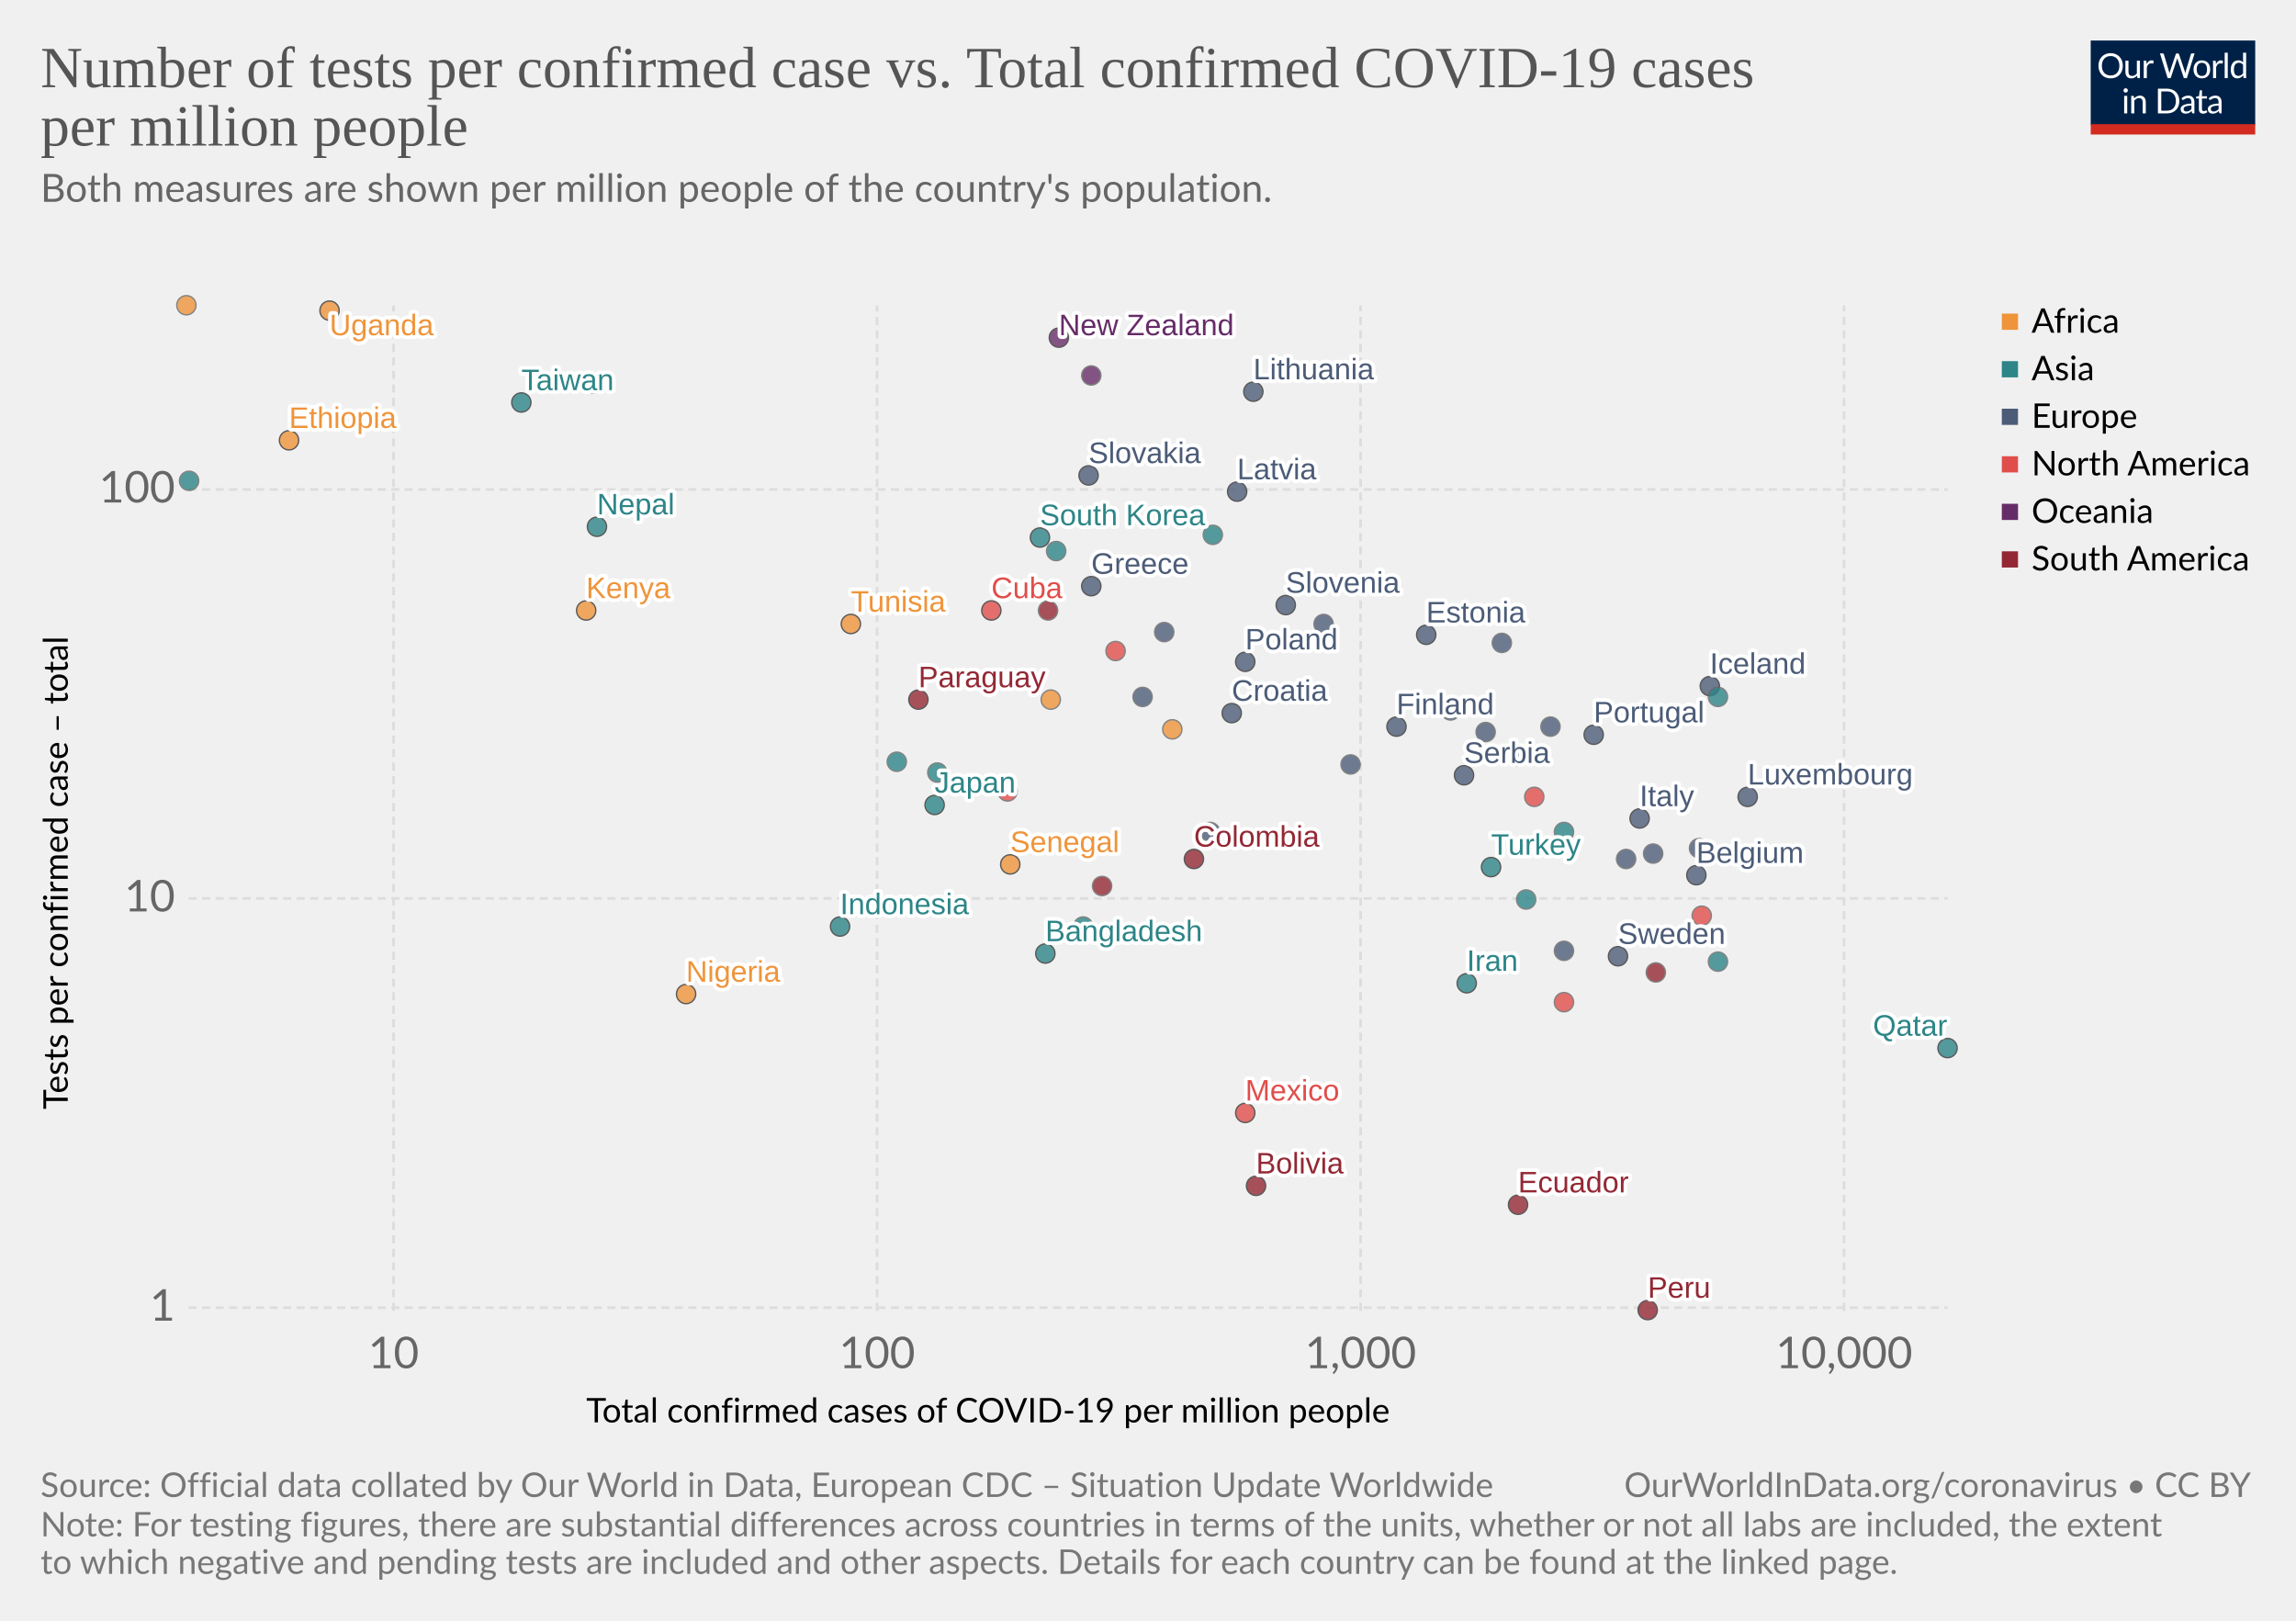
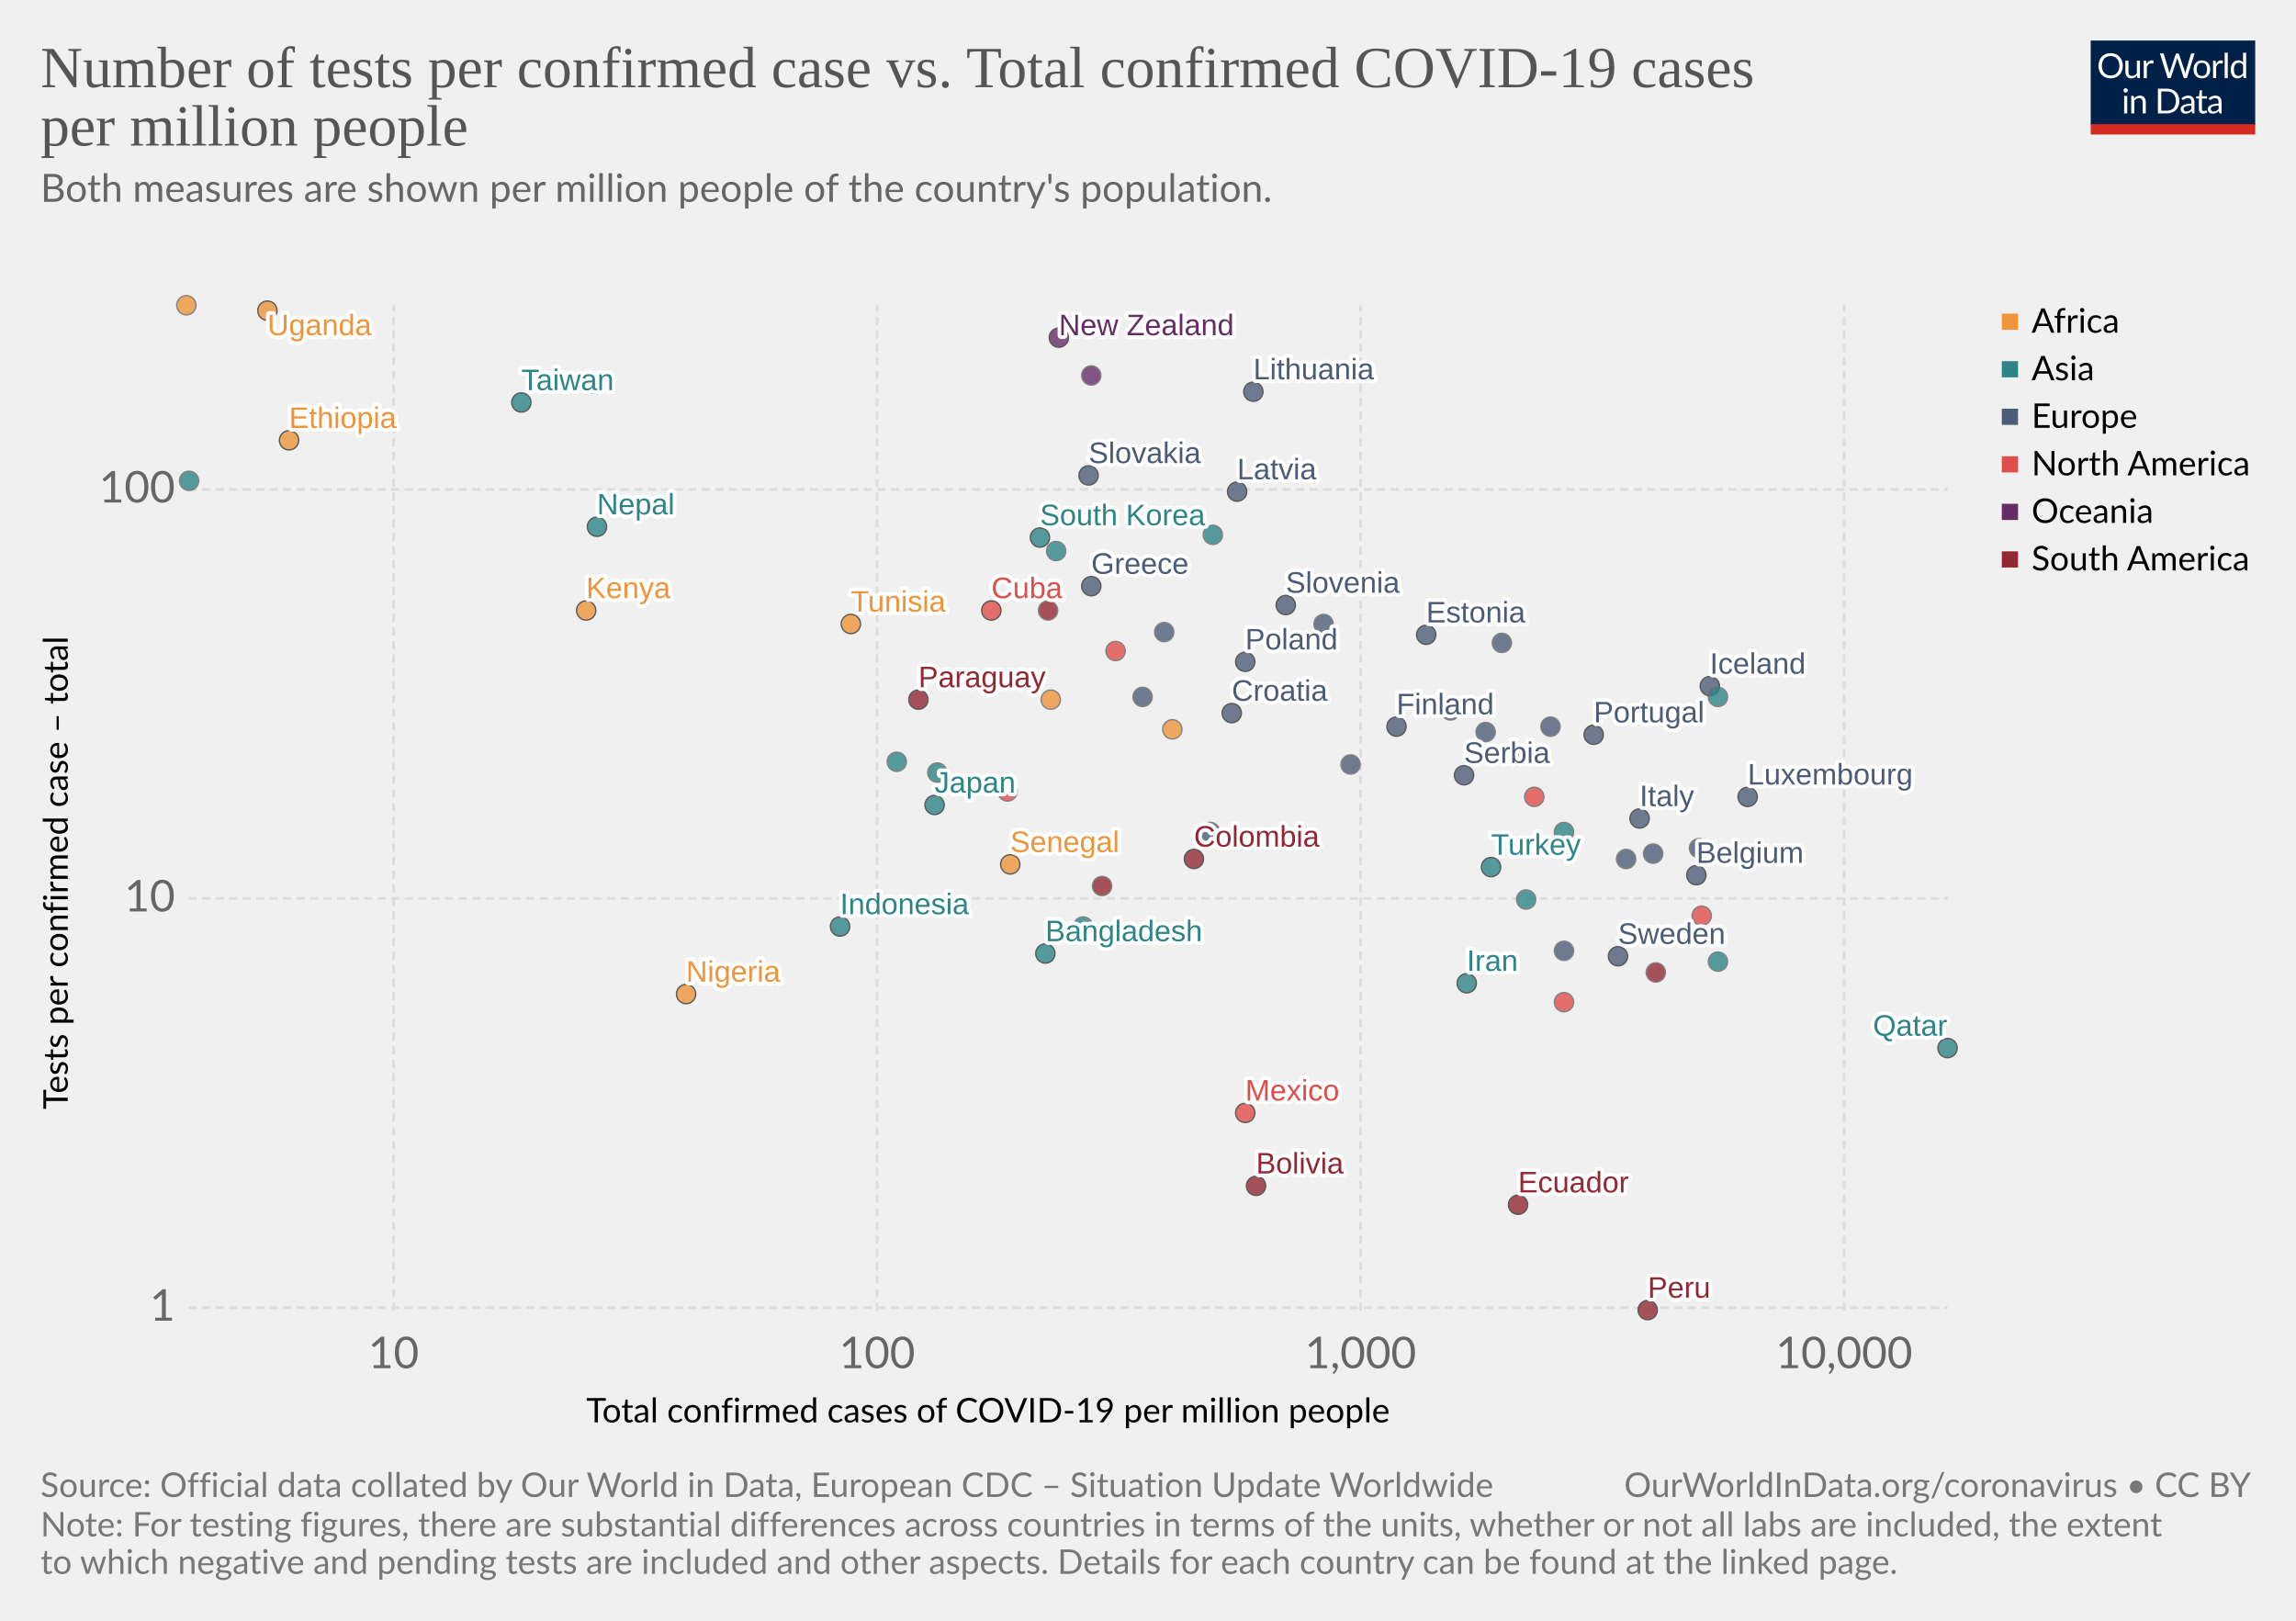
<svg xmlns="http://www.w3.org/2000/svg" version="1.1" style="background-color:#fff;-webkit-font-smoothing:antialiased" width="850" height="600" viewBox="0 0 850 600" font-family="Lato,'Helvetica Neue',Helvetica,Arial,sans-serif" font-size="18" text-rendering="optimizeLegibility">
  <g class="HeaderView">
    <g transform="matrix(.29 0 0 .29 774 15)">
      <svg width="210" height="120" viewBox="0 0 210 120" fill="none">
        <g clip-path="url(#clip0)">
          <path d="M0 0h210v107.89H0V0z" fill="#002147" />
          <path d="M40.98 32.25c0 2.36-.38 4.53-1.12 6.51a14.26 14.26 0 01-8.1 8.4c-1.9.78-4.02 1.17-6.34 1.17-2.31 0-4.42-.39-6.33-1.17a14.31 14.31 0 01-8.08-8.4 18.29 18.29 0 01-1.12-6.51c0-2.36.38-4.53 1.12-6.5.75-1.97 1.8-3.67 3.17-5.1 1.37-1.43 3-2.55 4.9-3.34 1.92-.8 4.03-1.19 6.34-1.19 2.32 0 4.43.4 6.34 1.19 1.92.8 3.56 1.9 4.93 3.34a14.87 14.87 0 013.17 5.1 18.1 18.1 0 011.12 6.5zm-4.38 0c0-1.94-.26-3.68-.8-5.22a10.91 10.91 0 00-2.24-3.89 9.68 9.68 0 00-3.52-2.46 11.95 11.95 0 00-4.62-.86c-1.68 0-3.21.28-4.6.86a9.88 9.88 0 00-3.54 2.46 10.91 10.91 0 00-2.24 3.9c-.53 1.53-.8 3.27-.8 5.2 0 1.94.27 3.68.8 5.22a11.17 11.17 0 002.24 3.9 10.01 10.01 0 003.55 2.44c1.38.56 2.9.83 4.6.83 1.7 0 3.24-.27 4.61-.83a9.8 9.8 0 003.52-2.44 11.17 11.17 0 002.25-3.9c.53-1.54.8-3.28.8-5.21zm26.22-6.54V48H60.5c-.56 0-.9-.27-1.05-.81l-.31-2.4a12.45 12.45 0 01-3.26 2.6c-1.2.64-2.58.96-4.13.96-1.22 0-2.3-.2-3.24-.6a6.52 6.52 0 01-2.33-1.7 7.37 7.37 0 01-1.43-2.67c-.3-1.04-.46-2.2-.46-3.45V25.7h3.91v14.22c0 1.68.38 2.99 1.15 3.91.77.93 1.96 1.39 3.54 1.39 1.16 0 2.24-.27 3.23-.82a10.42 10.42 0 002.8-2.28V25.7h3.91zm8.61 4.47a9.94 9.94 0 012.6-3.56 5.64 5.64 0 013.76-1.3c.47 0 .92.05 1.34.15.44.1.83.27 1.17.49L80 28.88c-.09.37-.3.55-.66.55-.2 0-.5-.04-.9-.13a6.21 6.21 0 00-3.24.18c-.54.2-1.03.5-1.47.92-.42.4-.81.9-1.17 1.5-.33.58-.64 1.26-.92 2.02V48h-3.94V25.71h2.25c.42 0 .72.08.88.25.16.16.27.44.33.83l.26 3.39zm61.16-13.7L122.75 48h-3.82l-7.99-24.05a21.95 21.95 0 01-.42-1.58 38.36 38.36 0 01-.44 1.58L102.05 48h-3.83L88.4 16.47h3.54c.38 0 .7.1.95.29.26.2.43.43.5.73l6.52 21.9c.1.4.2.83.28 1.28.1.46.2.94.29 1.46l.3-1.46c.12-.47.25-.9.38-1.27l7.41-21.91c.1-.25.26-.48.51-.69.27-.22.58-.33.95-.33h1.23c.38 0 .69.1.92.29.24.2.41.43.53.73l7.4 21.9a28.4 28.4 0 01.68 2.62 29.52 29.52 0 01.52-2.61l6.54-21.91c.07-.27.23-.5.48-.7.27-.21.58-.32.95-.32h3.32zm9.35 8.88c1.63 0 3.1.27 4.4.82a9.43 9.43 0 015.46 5.94c.5 1.4.74 2.98.74 4.73 0 1.76-.25 3.34-.74 4.75a9.43 9.43 0 01-5.46 5.92c-1.3.52-2.77.79-4.4.79-1.64 0-3.12-.27-4.44-.8a9.42 9.42 0 01-3.35-2.3c-.92-1-1.63-2.2-2.13-3.61-.49-1.41-.73-3-.73-4.75s.24-3.33.73-4.73c.5-1.43 1.2-2.64 2.13-3.63.93-1 2.04-1.77 3.35-2.31 1.32-.55 2.8-.82 4.44-.82zm0 19.89c2.2 0 3.84-.73 4.93-2.2 1.08-1.48 1.63-3.54 1.63-6.18 0-2.66-.55-4.72-1.63-6.2-1.09-1.49-2.73-2.23-4.93-2.23-1.12 0-2.09.2-2.93.57-.82.39-1.5.94-2.06 1.65-.55.72-.96 1.61-1.24 2.67-.26 1.04-.4 2.22-.4 3.54 0 2.64.55 4.7 1.64 6.18 1.1 1.47 2.76 2.2 4.99 2.2zm17.97-15.07a9.94 9.94 0 012.6-3.56 5.64 5.64 0 013.76-1.3c.47 0 .91.05 1.34.15.44.1.83.27 1.16.49l-.28 2.92c-.09.37-.31.55-.66.55-.2 0-.5-.04-.9-.13a6.2 6.2 0 00-3.24.18c-.54.2-1.03.5-1.47.92-.43.4-.82.9-1.17 1.5a13.1 13.1 0 00-.92 2.02V48h-3.94V25.71h2.24c.43 0 .72.08.88.25.17.16.28.44.33.83l.27 3.39zm15.04-14.59V48h-3.92V15.6h3.92zm19.55 15.43a6.22 6.22 0 00-2.38-2.05 6.7 6.7 0 00-2.86-.6c-2.07 0-3.66.75-4.77 2.23-1.12 1.48-1.68 3.6-1.68 6.33 0 1.46.13 2.7.38 3.74a7.29 7.29 0 001.1 2.56 4.35 4.35 0 001.78 1.45c.7.3 1.5.46 2.4.46 1.29 0 2.41-.3 3.36-.88a9.6 9.6 0 002.67-2.49V31.02zm3.91-15.43V48h-2.33c-.56 0-.9-.27-1.06-.81l-.35-2.71a12.13 12.13 0 01-3.25 2.77 8.28 8.28 0 01-4.23 1.06 7.31 7.31 0 01-6.14-2.9c-.73-.96-1.3-2.15-1.69-3.57a18.35 18.35 0 01.07-9.48 11.29 11.29 0 011.89-3.7 8.7 8.7 0 017.06-3.34 7.96 7.96 0 016.12 2.62V15.59h3.91zM46.61 70.71V93H42.7V70.71h3.91zm.84-7c0 .39-.08.75-.24 1.09-.15.32-.35.61-.62.88-.25.25-.55.44-.9.59a2.67 2.67 0 01-2.16 0 2.9 2.9 0 01-1.45-1.47 2.67 2.67 0 010-2.16c.15-.35.35-.65.6-.9.25-.27.53-.47.85-.62a2.67 2.67 0 012.16 0c.35.15.65.35.9.62.27.25.47.55.62.9.16.34.24.7.24 1.08zm7.97 10.24c.49-.54 1-1.04 1.54-1.48a9.85 9.85 0 013.66-1.84 8.96 8.96 0 015.43.35c.94.4 1.72.97 2.33 1.71.63.74 1.11 1.62 1.43 2.67.32 1.04.49 2.19.49 3.45V93h-3.94V78.81c0-1.69-.4-3-1.17-3.92-.76-.93-1.93-1.4-3.5-1.4-1.15 0-2.24.27-3.25.83-1 .56-1.92 1.31-2.77 2.27V93h-3.94V70.71h2.35c.56 0 .9.28 1.04.82l.3 2.42zm57.7 3.3c0 2.36-.37 4.5-1.11 6.44a14.3 14.3 0 01-3.17 4.98c-1.37 1.37-3 2.45-4.93 3.2-1.9.76-4.02 1.13-6.33 1.13H85.8V61.47h11.77c2.31 0 4.42.39 6.33 1.15a13.8 13.8 0 018.1 8.18 17.75 17.75 0 011.12 6.45zm-4.37 0c0-1.94-.26-3.67-.8-5.2a10.94 10.94 0 00-2.23-3.87 9.57 9.57 0 00-3.53-2.42 12.23 12.23 0 00-4.61-.83h-7.5v24.62h7.5c1.7 0 3.24-.28 4.61-.84a9.7 9.7 0 003.53-2.4 10.94 10.94 0 002.24-3.87c.53-1.53.8-3.26.8-5.2zm19.8 5.72c-1.8.06-3.34.2-4.62.44-1.26.22-2.3.51-3.1.88-.8.36-1.37.8-1.74 1.3-.35.5-.53 1.05-.53 1.67 0 .58.1 1.1.3 1.52a3 3 0 00.76 1.05c.34.27.73.46 1.17.6.45.11.94.17 1.45.17a7.28 7.28 0 003.5-.81 11.95 11.95 0 002.82-2.2v-4.62zm-12.65-9.11a12.73 12.73 0 013.98-2.66c1.43-.59 3-.88 4.73-.88 1.25 0 2.36.2 3.33.61a6.81 6.81 0 013.94 4.38c.33 1.04.5 2.19.5 3.43V93h-1.74a1.8 1.8 0 01-.88-.18c-.2-.13-.36-.38-.48-.74l-.44-2.12c-.59.55-1.16 1.03-1.72 1.46a9.48 9.48 0 01-3.74 1.7c-.69.15-1.46.23-2.3.23-.87 0-1.69-.12-2.45-.35a5.34 5.34 0 01-3.34-2.93 6.64 6.64 0 01-.49-2.64c0-.88.25-1.72.73-2.53a6.33 6.33 0 012.35-2.17c1.09-.63 2.5-1.15 4.25-1.54 1.75-.41 3.89-.65 6.42-.7v-1.75c0-1.73-.37-3.03-1.12-3.91-.75-.9-1.84-1.34-3.28-1.34-.97 0-1.78.12-2.44.37-.64.23-1.2.5-1.7.81l-1.23.82c-.33.23-.67.35-1 .35-.27 0-.5-.07-.69-.2a2.1 2.1 0 01-.48-.53l-.7-1.25zm27.67 19.5c-1.76 0-3.12-.5-4.07-1.48-.94-.98-1.41-2.4-1.41-4.25V74h-2.68a.9.9 0 01-.6-.2c-.16-.14-.24-.36-.24-.66v-1.56l3.65-.46.9-6.89c.05-.22.14-.4.29-.52a.88.88 0 01.62-.22H142v7.67h6.44V74h-6.44v13.38c0 .94.22 1.63.68 2.09.45.45 1.04.68 1.76.68a3.21 3.21 0 001.85-.53l.55-.35c.16-.12.3-.18.41-.18.2 0 .4.13.55.38l1.15 1.87a7.45 7.45 0 01-2.44 1.5c-.96.35-1.94.52-2.95.52zm19.68-10.4c-1.8.07-3.34.21-4.62.45-1.26.22-2.3.51-3.1.88-.8.36-1.37.8-1.74 1.3-.35.5-.53 1.05-.53 1.67 0 .58.1 1.1.3 1.52.18.42.44.77.76 1.05.34.27.73.46 1.17.6.45.11.94.17 1.45.17a7.3 7.3 0 003.5-.81 12.04 12.04 0 002.82-2.2v-4.62zm-12.65-9.1a12.72 12.72 0 013.99-2.66c1.42-.59 3-.88 4.72-.88 1.25 0 2.36.2 3.33.61a6.81 6.81 0 013.94 4.38c.33 1.04.5 2.19.5 3.43V93h-1.74a1.8 1.8 0 01-.88-.18c-.2-.13-.36-.38-.48-.74l-.44-2.12c-.59.55-1.16 1.03-1.72 1.46a9.48 9.48 0 01-3.74 1.7c-.69.15-1.46.23-2.3.23-.87 0-1.69-.12-2.45-.35a5.33 5.33 0 01-3.34-2.93 6.62 6.62 0 01-.49-2.64c0-.88.25-1.72.73-2.53a6.33 6.33 0 012.35-2.17c1.09-.63 2.5-1.15 4.25-1.54 1.74-.41 3.89-.65 6.42-.7v-1.75c0-1.73-.37-3.03-1.12-3.91-.75-.9-1.84-1.34-3.28-1.34-.97 0-1.78.12-2.44.37-.64.23-1.2.5-1.7.81-.46.3-.87.57-1.22.82-.34.23-.68.35-1.02.35-.26 0-.49-.07-.68-.2-.19-.14-.35-.32-.48-.53l-.7-1.25z" fill="#fff" />
          <path fill="#D42B21" d="M0 106.79h210V120H0z" />
        </g>
        <defs>
          <clipPath id="clip0">
            <path fill="#fff" d="M0 0h210v120H0z" />
          </clipPath>
        </defs>
      </svg>
    </g>
    <a href="https://ourworldindata.org/grapher/number-of-tests-per-confirmed-case-vs-total-confirmed-cases-of-covid-19-per-million-people" target="_blank" font-family="&quot;Playfair Display&quot;,Georgia,&quot;Times New Roman&quot;,serif">
      <text font-size="21.6" x="15" y="32.3" fill="#555">
        <tspan x="15" y="32.28">Number of tests per confirmed case vs. Total confirmed COVID-19 cases</tspan>
        <tspan x="15" y="53.88">per million people</tspan>
      </text>
    </a>
    <text font-size="14.4" x="15" y="74.7" fill="#666">
      <tspan x="15" y="74.72">Both measures are shown per million people of the country's population.</tspan>
      <tspan x="15" y="90.56" />
    </text>
  </g>
  <g>
    <g class="AxisBoxView">
      <g class="HorizontalAxis">
        <text font-size="12.6" x="217" y="526.6">
          <tspan x="217.03" y="526.58">Total confirmed cases of COVID-19 per million people</tspan>
        </text>
        <text x="145.7" y="506.5" fill="#666" text-anchor="middle" font-size="16.2">10</text>
        <text x="324.7" y="506.5" fill="#666" text-anchor="middle" font-size="16.2">100</text>
        <text x="503.7" y="506.5" fill="#666" text-anchor="middle" font-size="16.2">1,000</text>
        <text x="682.7" y="506.5" fill="#666" text-anchor="middle" font-size="16.2">10,000</text>
      </g>
      <g class="VerticalAxis">
        <text font-size="12.6" x="-410.7" y="25.1" transform="rotate(-90)">
          <tspan x="-410.69" y="25.08">Tests per confirmed case – total</tspan>
        </text>
        <text x="64.82" y="484.1" fill="#666" dominant-baseline="middle" text-anchor="end" font-size="16.2">1</text>
        <text x="64.82" y="332.6" fill="#666" dominant-baseline="middle" text-anchor="end" font-size="16.2">10</text>
        <text x="64.82" y="181.2" fill="#666" dominant-baseline="middle" text-anchor="end" font-size="16.2">100</text>
      </g>
      <g class="AxisGridLines" stroke="#ddd" stroke-dasharray="3,2">
        <path d="M69.82 484.1h651.27M69.82 332.6h651.27M69.82 181.2h651.27" />
      </g>
      <g class="AxisGridLines" stroke="#ddd" stroke-dasharray="3,2">
        <path d="M145.7 485.3V113.1M324.7 485.3V113.1M503.7 485.3V113.1M682.7 485.3V113.1" />
      </g>
    </g>
    <g class="PointsWithLabels clickable" clip-path="url(#a)" font-family="Arial, sans-serif">
      <path fill="rgba(255,255,255,0)" d="M69.82 113.1H721.1v372.2H69.82z" />
      <defs>
        <clipPath id="a">
          <path d="M59.82 103.1H731.1v392.2H59.82z" />
        </clipPath>
      </defs>
      <g class="key-South-Korea_0">
        <circle cx="385" cy="199" r="3.57" fill="#2D8587" opacity=".8" stroke="#333" stroke-width=".5" />
      </g>
      <g class="key-Nepal_0">
        <circle cx="221" cy="195" r="3.57" fill="#2D8587" opacity=".8" stroke="#333" stroke-width=".5" />
      </g>
      <g class="key-Finland_0">
        <circle cx="517" cy="269" r="3.57" fill="#4C5C78" opacity=".8" stroke="#333" stroke-width=".5" />
      </g>
      <g class="key-Japan_0">
        <circle cx="346" cy="298" r="3.57" fill="#2D8587" opacity=".8" stroke="#333" stroke-width=".5" />
      </g>
      <g class="key-Malaysia_0">
        <circle cx="391" cy="204" r="3.57" fill="#2D8587" opacity=".8" stroke="#666" stroke-width=".5" />
      </g>
      <g class="key-Italy_0">
        <circle cx="607" cy="303" r="3.57" fill="#4C5C78" opacity=".8" stroke="#333" stroke-width=".5" />
      </g>
      <g class="key-Switzerland_0">
        <circle cx="602" cy="318" r="3.57" fill="#4C5C78" opacity=".8" stroke="#666" stroke-width=".5" />
      </g>
      <g class="key-Austria_0">
        <circle cx="550" cy="271" r="3.57" fill="#4C5C78" opacity=".8" stroke="#666" stroke-width=".5" />
      </g>
      <g class="key-Estonia_0">
        <circle cx="528" cy="235" r="3.57" fill="#4C5C78" opacity=".8" stroke="#333" stroke-width=".5" />
      </g>
      <g class="key-Lithuania_0">
        <circle cx="464" cy="145" r="3.57" fill="#4C5C78" opacity=".8" stroke="#333" stroke-width=".5" />
      </g>
      <g class="key-Iceland_0">
        <circle cx="633" cy="254" r="3.57" fill="#4C5C78" opacity=".8" stroke="#333" stroke-width=".5" />
      </g>
      <g class="key-Mexico_0">
        <circle cx="461" cy="412" r="3.57" fill="#E04E4B" opacity=".8" stroke="#333" stroke-width=".5" />
      </g>
      <g class="key-Sweden_0">
        <circle cx="599" cy="354" r="3.57" fill="#4C5C78" opacity=".8" stroke="#333" stroke-width=".5" />
      </g>
      <g class="key-Belgium_0">
        <circle cx="628" cy="324" r="3.57" fill="#4C5C78" opacity=".8" stroke="#333" stroke-width=".5" />
      </g>
      <g class="key-Czech-Republic_0">
        <circle cx="490" cy="231" r="3.57" fill="#4C5C78" opacity=".8" stroke="#666" stroke-width=".5" />
      </g>
      <g class="key-Senegal_0">
        <circle cx="374" cy="320" r="3.57" fill="#EF943A" opacity=".8" stroke="#333" stroke-width=".5" />
      </g>
      <g class="key-Belarus_0">
        <circle cx="612" cy="316" r="3.57" fill="#4C5C78" opacity=".8" stroke="#666" stroke-width=".5" />
      </g>
      <g class="key-Croatia_0">
        <circle cx="456" cy="264" r="3.57" fill="#4C5C78" opacity=".8" stroke="#333" stroke-width=".5" />
      </g>
      <g class="key-Greece_0">
        <circle cx="404" cy="217" r="3.57" fill="#4C5C78" opacity=".8" stroke="#333" stroke-width=".5" />
      </g>
      <g class="key-Latvia_0">
        <circle cx="458" cy="182" r="3.57" fill="#4C5C78" opacity=".8" stroke="#333" stroke-width=".5" />
      </g>
      <g class="key-Portugal_0">
        <circle cx="590" cy="272" r="3.57" fill="#4C5C78" opacity=".8" stroke="#333" stroke-width=".5" />
      </g>
      <g class="key-Poland_0">
        <circle cx="461" cy="245" r="3.57" fill="#4C5C78" opacity=".8" stroke="#333" stroke-width=".5" />
      </g>
+       <g class="key-Russia_0">
+         <circle cx="574" cy="269" r="3.57" fill="#4C5C78" opacity=".8" stroke="#666" stroke-width=".5" />
+       </g>
      <g class="key-Bahrain_0">
        <circle cx="636" cy="258" r="3.57" fill="#2D8587" opacity=".8" stroke="#666" stroke-width=".5" />
      </g>
-       <g class="key-Russia_0">
-         <circle cx="574" cy="269" r="3.57" fill="#4C5C78" opacity=".8" stroke="#666" stroke-width=".5" />
-       </g>
      <g class="key-Hungary_0">
        <circle cx="431" cy="234" r="3.57" fill="#4C5C78" opacity=".8" stroke="#666" stroke-width=".5" />
      </g>
      <g class="key-South-Africa_0">
        <circle cx="434" cy="270" r="3.57" fill="#EF943A" opacity=".8" stroke="#666" stroke-width=".5" />
      </g>
      <g class="key-Taiwan_0">
        <circle cx="193" cy="149" r="3.57" fill="#2D8587" opacity=".8" stroke="#333" stroke-width=".5" />
      </g>
      <g class="key-Serbia_0">
        <circle cx="542" cy="287" r="3.57" fill="#4C5C78" opacity=".8" stroke="#333" stroke-width=".5" />
      </g>
      <g class="key-United-States_0">
        <circle cx="630" cy="339" r="3.57" fill="#E04E4B" opacity=".8" stroke="#666" stroke-width=".5" />
      </g>
      <g class="key-Colombia_0">
        <circle cx="442" cy="318" r="3.57" fill="#932834" opacity=".8" stroke="#333" stroke-width=".5" />
      </g>
      <g class="key-Peru_0">
        <circle cx="610" cy="485" r="3.57" fill="#932834" opacity=".8" stroke="#333" stroke-width=".5" />
      </g>
      <g class="key-Germany_0">
        <circle cx="562" cy="280" r="3.57" fill="#4C5C78" opacity=".8" stroke="#666" stroke-width=".5" />
      </g>
      <g class="key-Bangladesh_0">
        <circle cx="387" cy="353" r="3.57" fill="#2D8587" opacity=".8" stroke="#333" stroke-width=".5" />
      </g>
      <g class="key-Ireland_0">
        <circle cx="629" cy="314" r="3.57" fill="#4C5C78" opacity=".8" stroke="#666" stroke-width=".5" />
      </g>
      <g class="key-New-Zealand_0">
        <circle cx="392" cy="125" r="3.57" fill="#662C68" opacity=".8" stroke="#333" stroke-width=".5" />
      </g>
      <g class="key-Panama_0">
        <circle cx="579" cy="371" r="3.57" fill="#E04E4B" opacity=".8" stroke="#666" stroke-width=".5" />
      </g>
      <g class="key-Paraguay_0">
        <circle cx="340" cy="259" r="3.57" fill="#932834" opacity=".8" stroke="#333" stroke-width=".5" />
      </g>
      <g class="key-Tunisia_0">
        <circle cx="315" cy="231" r="3.57" fill="#EF943A" opacity=".8" stroke="#333" stroke-width=".5" />
      </g>
      <g class="key-Costa-Rica_0">
        <circle cx="373" cy="293" r="3.57" fill="#E04E4B" opacity=".8" stroke="#666" stroke-width=".5" />
      </g>
      <g class="key-Pakistan_0">
        <circle cx="401" cy="343" r="3.57" fill="#2D8587" opacity=".8" stroke="#666" stroke-width=".5" />
      </g>
      <g class="key-Romania_0">
        <circle cx="500" cy="283" r="3.57" fill="#4C5C78" opacity=".8" stroke="#666" stroke-width=".5" />
      </g>
      <g class="key-Slovenia_0">
        <circle cx="476" cy="224" r="3.57" fill="#4C5C78" opacity=".8" stroke="#333" stroke-width=".5" />
      </g>
      <g class="key-India_0">
        <circle cx="332" cy="282" r="3.57" fill="#2D8587" opacity=".8" stroke="#666" stroke-width=".5" />
      </g>
      <g class="key-Qatar_0">
        <circle cx="721" cy="388" r="3.57" fill="#2D8587" opacity=".8" stroke="#333" stroke-width=".5" />
      </g>
      <g class="key-Slovakia_0">
        <circle cx="403" cy="176" r="3.57" fill="#4C5C78" opacity=".8" stroke="#333" stroke-width=".5" />
      </g>
      <g class="key-Kazakhstan_0">
        <circle cx="449" cy="198" r="3.57" fill="#2D8587" opacity=".8" stroke="#666" stroke-width=".5" />
      </g>
      <g class="key-Netherlands_0">
        <circle cx="579" cy="352" r="3.57" fill="#4C5C78" opacity=".8" stroke="#666" stroke-width=".5" />
      </g>
      <g class="key-Indonesia_0">
        <circle cx="311" cy="343" r="3.57" fill="#2D8587" opacity=".8" stroke="#333" stroke-width=".5" />
      </g>
      <g class="key-Maldives_0">
        <circle cx="579" cy="308" r="3.57" fill="#2D8587" opacity=".8" stroke="#666" stroke-width=".5" />
      </g>
      <g class="key-Norway_0">
        <circle cx="537" cy="263" r="3.57" fill="#4C5C78" opacity=".8" stroke="#666" stroke-width=".5" />
      </g>
      <g class="key-Denmark_0">
        <circle cx="556" cy="238" r="3.57" fill="#4C5C78" opacity=".8" stroke="#666" stroke-width=".5" />
      </g>
      <g class="key-Ethiopia_0">
        <circle cx="107" cy="163" r="3.57" fill="#EF943A" opacity=".8" stroke="#333" stroke-width=".5" />
      </g>
      <g class="key-Ghana_0">
        <circle cx="389" cy="259" r="3.57" fill="#EF943A" opacity=".8" stroke="#666" stroke-width=".5" />
      </g>
      <g class="key-Kenya_0">
        <circle cx="217" cy="226" r="3.57" fill="#EF943A" opacity=".8" stroke="#333" stroke-width=".5" />
      </g>
      <g class="key-Canada_0">
        <circle cx="568" cy="295" r="3.57" fill="#E04E4B" opacity=".8" stroke="#666" stroke-width=".5" />
      </g>
      <g class="key-Ecuador_0">
        <circle cx="562" cy="446" r="3.57" fill="#932834" opacity=".8" stroke="#333" stroke-width=".5" />
      </g>
      <g class="key-Turkey_0">
        <circle cx="552" cy="321" r="3.57" fill="#2D8587" opacity=".8" stroke="#333" stroke-width=".5" />
      </g>
      <g class="key-Bolivia_0">
        <circle cx="465" cy="439" r="3.57" fill="#932834" opacity=".8" stroke="#333" stroke-width=".5" />
      </g>
      <g class="key-Australia_0">
        <circle cx="404" cy="139" r="3.57" fill="#662C68" opacity=".8" stroke="#666" stroke-width=".5" />
      </g>
      <g class="key-Cuba_0">
        <circle cx="367" cy="226" r="3.57" fill="#E04E4B" opacity=".8" stroke="#333" stroke-width=".5" />
      </g>
      <g class="key-Uruguay_0">
        <circle cx="388" cy="226" r="3.57" fill="#932834" opacity=".8" stroke="#666" stroke-width=".5" />
      </g>
      <g class="key-Chile_0">
        <circle cx="613" cy="360" r="3.57" fill="#932834" opacity=".8" stroke="#666" stroke-width=".5" />
      </g>
      <g class="key-Luxembourg_0">
        <circle cx="647" cy="295" r="3.57" fill="#4C5C78" opacity=".8" stroke="#333" stroke-width=".5" />
      </g>
      <g class="key-Myanmar_0">
        <circle cx="70" cy="178" r="3.57" fill="#2D8587" opacity=".8" stroke="#666" stroke-width=".5" />
      </g>
      <g class="key-Iran_0">
        <circle cx="543" cy="364" r="3.57" fill="#2D8587" opacity=".8" stroke="#333" stroke-width=".5" />
      </g>
-       <g class="key-Uganda_0">
-         <circle cx="122" cy="115" r="3.57" fill="#EF943A" opacity=".8" stroke="#333" stroke-width=".5" />
-       </g>
      <g class="key-Rwanda_0">
        <circle cx="220" cy="142" r="3.57" fill="#EF943A" opacity=".8" stroke="#666" stroke-width=".5" />
      </g>
+       <g class="key-Uganda_0">
+         <circle cx="99" cy="115" r="3.57" fill="#EF943A" opacity=".8" stroke="#333" stroke-width=".5" />
+       </g>
      <g class="key-Singapore_0">
        <circle cx="636" cy="356" r="3.57" fill="#2D8587" opacity=".8" stroke="#666" stroke-width=".5" />
      </g>
      <g class="key-Argentina_0">
        <circle cx="408" cy="328" r="3.57" fill="#932834" opacity=".8" stroke="#666" stroke-width=".5" />
      </g>
      <g class="key-Nigeria_0">
        <circle cx="254" cy="368" r="3.57" fill="#EF943A" opacity=".8" stroke="#333" stroke-width=".5" />
      </g>
      <g class="key-Ukraine_0">
        <circle cx="448" cy="308" r="3.57" fill="#4C5C78" opacity=".8" stroke="#666" stroke-width=".5" />
      </g>
      <g class="key-El-Salvador_0">
        <circle cx="413" cy="241" r="3.57" fill="#E04E4B" opacity=".8" stroke="#666" stroke-width=".5" />
      </g>
      <g class="key-Bulgaria_0">
        <circle cx="423" cy="258" r="3.57" fill="#4C5C78" opacity=".8" stroke="#666" stroke-width=".5" />
      </g>
      <g class="key-Philippines_0">
        <circle cx="347" cy="286" r="3.57" fill="#2D8587" opacity=".8" stroke="#666" stroke-width=".5" />
      </g>
+       <g class="key-Saudi-Arabia_0">
+         <circle cx="565" cy="333" r="3.57" fill="#2D8587" opacity=".8" stroke="#666" stroke-width=".5" />
+       </g>
      <g class="key-Zimbabwe_0">
        <circle cx="69" cy="113" r="3.57" fill="#EF943A" opacity=".8" stroke="#666" stroke-width=".5" />
-       </g>
-       <g class="key-Saudi-Arabia_0">
-         <circle cx="565" cy="333" r="3.57" fill="#2D8587" opacity=".8" stroke="#666" stroke-width=".5" />
      </g>
      <g class="backgroundLabels" fill="#333" font-size="11" font-weight="400">
        <text x="385" y="194.43" fill="#fff" stroke="#fff" stroke-linecap="round" stroke-linejoin="round" stroke-width=".25em">South Korea</text>
        <text x="385" y="194.43" fill="#2D8587">South Korea</text>
        <text x="221" y="190.43" fill="#fff" stroke="#fff" stroke-linecap="round" stroke-linejoin="round" stroke-width=".25em">Nepal</text>
        <text x="221" y="190.43" fill="#2D8587">Nepal</text>
        <text x="517" y="264.43" fill="#fff" stroke="#fff" stroke-linecap="round" stroke-linejoin="round" stroke-width=".25em">Finland</text>
        <text x="517" y="264.43" fill="#4C5C78">Finland</text>
        <text x="346" y="293.43" fill="#fff" stroke="#fff" stroke-linecap="round" stroke-linejoin="round" stroke-width=".25em">Japan</text>
        <text x="346" y="293.43" fill="#2D8587">Japan</text>
        <text x="607" y="298.43" fill="#fff" stroke="#fff" stroke-linecap="round" stroke-linejoin="round" stroke-width=".25em">Italy</text>
        <text x="607" y="298.43" fill="#4C5C78">Italy</text>
        <text x="528" y="230.43" fill="#fff" stroke="#fff" stroke-linecap="round" stroke-linejoin="round" stroke-width=".25em">Estonia</text>
        <text x="528" y="230.43" fill="#4C5C78">Estonia</text>
        <text x="464" y="140.43" fill="#fff" stroke="#fff" stroke-linecap="round" stroke-linejoin="round" stroke-width=".25em">Lithuania</text>
        <text x="464" y="140.43" fill="#4C5C78">Lithuania</text>
        <text x="633" y="249.43" fill="#fff" stroke="#fff" stroke-linecap="round" stroke-linejoin="round" stroke-width=".25em">Iceland</text>
        <text x="633" y="249.43" fill="#4C5C78">Iceland</text>
        <text x="461" y="407.43" fill="#fff" stroke="#fff" stroke-linecap="round" stroke-linejoin="round" stroke-width=".25em">Mexico</text>
        <text x="461" y="407.43" fill="#E04E4B">Mexico</text>
        <text x="599" y="349.43" fill="#fff" stroke="#fff" stroke-linecap="round" stroke-linejoin="round" stroke-width=".25em">Sweden</text>
        <text x="599" y="349.43" fill="#4C5C78">Sweden</text>
        <text x="628" y="319.43" fill="#fff" stroke="#fff" stroke-linecap="round" stroke-linejoin="round" stroke-width=".25em">Belgium</text>
        <text x="628" y="319.43" fill="#4C5C78">Belgium</text>
        <text x="374" y="315.43" fill="#fff" stroke="#fff" stroke-linecap="round" stroke-linejoin="round" stroke-width=".25em">Senegal</text>
        <text x="374" y="315.43" fill="#EF943A">Senegal</text>
        <text x="456" y="259.43" fill="#fff" stroke="#fff" stroke-linecap="round" stroke-linejoin="round" stroke-width=".25em">Croatia</text>
        <text x="456" y="259.43" fill="#4C5C78">Croatia</text>
        <text x="404" y="212.43" fill="#fff" stroke="#fff" stroke-linecap="round" stroke-linejoin="round" stroke-width=".25em">Greece</text>
        <text x="404" y="212.43" fill="#4C5C78">Greece</text>
        <text x="458" y="177.43" fill="#fff" stroke="#fff" stroke-linecap="round" stroke-linejoin="round" stroke-width=".25em">Latvia</text>
        <text x="458" y="177.43" fill="#4C5C78">Latvia</text>
        <text x="590" y="267.43" fill="#fff" stroke="#fff" stroke-linecap="round" stroke-linejoin="round" stroke-width=".25em">Portugal</text>
        <text x="590" y="267.43" fill="#4C5C78">Portugal</text>
        <text x="461" y="240.43" fill="#fff" stroke="#fff" stroke-linecap="round" stroke-linejoin="round" stroke-width=".25em">Poland</text>
        <text x="461" y="240.43" fill="#4C5C78">Poland</text>
        <text x="193" y="144.43" fill="#fff" stroke="#fff" stroke-linecap="round" stroke-linejoin="round" stroke-width=".25em">Taiwan</text>
        <text x="193" y="144.43" fill="#2D8587">Taiwan</text>
        <text x="542" y="282.43" fill="#fff" stroke="#fff" stroke-linecap="round" stroke-linejoin="round" stroke-width=".25em">Serbia</text>
        <text x="542" y="282.43" fill="#4C5C78">Serbia</text>
        <text x="442" y="313.43" fill="#fff" stroke="#fff" stroke-linecap="round" stroke-linejoin="round" stroke-width=".25em">Colombia</text>
        <text x="442" y="313.43" fill="#932834">Colombia</text>
        <text x="610" y="480.43" fill="#fff" stroke="#fff" stroke-linecap="round" stroke-linejoin="round" stroke-width=".25em">Peru</text>
        <text x="610" y="480.43" fill="#932834">Peru</text>
        <text x="387" y="348.43" fill="#fff" stroke="#fff" stroke-linecap="round" stroke-linejoin="round" stroke-width=".25em">Bangladesh</text>
        <text x="387" y="348.43" fill="#2D8587">Bangladesh</text>
        <text x="392" y="124.1" fill="#fff" stroke="#fff" stroke-linecap="round" stroke-linejoin="round" stroke-width=".25em">New Zealand</text>
        <text x="392" y="124.1" fill="#662C68">New Zealand</text>
        <text x="340" y="254.43" fill="#fff" stroke="#fff" stroke-linecap="round" stroke-linejoin="round" stroke-width=".25em">Paraguay</text>
        <text x="340" y="254.43" fill="#932834">Paraguay</text>
        <text x="315" y="226.43" fill="#fff" stroke="#fff" stroke-linecap="round" stroke-linejoin="round" stroke-width=".25em">Tunisia</text>
        <text x="315" y="226.43" fill="#EF943A">Tunisia</text>
        <text x="476" y="219.43" fill="#fff" stroke="#fff" stroke-linecap="round" stroke-linejoin="round" stroke-width=".25em">Slovenia</text>
        <text x="476" y="219.43" fill="#4C5C78">Slovenia</text>
        <text x="693.39" y="383.43" fill="#fff" stroke="#fff" stroke-linecap="round" stroke-linejoin="round" stroke-width=".25em">Qatar</text>
        <text x="693.39" y="383.43" fill="#2D8587">Qatar</text>
        <text x="403" y="171.43" fill="#fff" stroke="#fff" stroke-linecap="round" stroke-linejoin="round" stroke-width=".25em">Slovakia</text>
        <text x="403" y="171.43" fill="#4C5C78">Slovakia</text>
        <text x="311" y="338.43" fill="#fff" stroke="#fff" stroke-linecap="round" stroke-linejoin="round" stroke-width=".25em">Indonesia</text>
        <text x="311" y="338.43" fill="#2D8587">Indonesia</text>
        <text x="107" y="158.43" fill="#fff" stroke="#fff" stroke-linecap="round" stroke-linejoin="round" stroke-width=".25em">Ethiopia</text>
        <text x="107" y="158.43" fill="#EF943A">Ethiopia</text>
        <text x="217" y="221.43" fill="#fff" stroke="#fff" stroke-linecap="round" stroke-linejoin="round" stroke-width=".25em">Kenya</text>
        <text x="217" y="221.43" fill="#EF943A">Kenya</text>
        <text x="562" y="441.43" fill="#fff" stroke="#fff" stroke-linecap="round" stroke-linejoin="round" stroke-width=".25em">Ecuador</text>
        <text x="562" y="441.43" fill="#932834">Ecuador</text>
        <text x="552" y="316.43" fill="#fff" stroke="#fff" stroke-linecap="round" stroke-linejoin="round" stroke-width=".25em">Turkey</text>
        <text x="552" y="316.43" fill="#2D8587">Turkey</text>
        <text x="465" y="434.43" fill="#fff" stroke="#fff" stroke-linecap="round" stroke-linejoin="round" stroke-width=".25em">Bolivia</text>
        <text x="465" y="434.43" fill="#932834">Bolivia</text>
        <text x="367" y="221.43" fill="#fff" stroke="#fff" stroke-linecap="round" stroke-linejoin="round" stroke-width=".25em">Cuba</text>
        <text x="367" y="221.43" fill="#E04E4B">Cuba</text>
        <text x="647" y="290.43" fill="#fff" stroke="#fff" stroke-linecap="round" stroke-linejoin="round" stroke-width=".25em">Luxembourg</text>
        <text x="647" y="290.43" fill="#4C5C78">Luxembourg</text>
        <text x="543" y="359.43" fill="#fff" stroke="#fff" stroke-linecap="round" stroke-linejoin="round" stroke-width=".25em">Iran</text>
        <text x="543" y="359.43" fill="#2D8587">Iran</text>
-         <text x="122" y="124.1" fill="#fff" stroke="#fff" stroke-linecap="round" stroke-linejoin="round" stroke-width=".25em">Uganda</text>
-         <text x="122" y="124.1" fill="#EF943A">Uganda</text>
+         <text x="99" y="124.1" fill="#fff" stroke="#fff" stroke-linecap="round" stroke-linejoin="round" stroke-width=".25em">Uganda</text>
+         <text x="99" y="124.1" fill="#EF943A">Uganda</text>
        <text x="254" y="363.43" fill="#fff" stroke="#fff" stroke-linecap="round" stroke-linejoin="round" stroke-width=".25em">Nigeria</text>
        <text x="254" y="363.43" fill="#EF943A">Nigeria</text>
      </g>
    </g>
    <g class="ScatterColorLegend clickable" cursor="pointer">
      <g class="legendMark">,<path fill="#EF943A" d="M741.09 116.1h6v6h-6z" />,<text font-size="12.6" x="752.1" y="123.2">
          <tspan x="752.09" y="123.18">Africa</tspan>
        </text>
      </g>
      <g class="legendMark">,<path fill="#2D8587" d="M741.09 133.7h6v6h-6z" />,<text font-size="12.6" x="752.1" y="140.8">
          <tspan x="752.09" y="140.78">Asia</tspan>
        </text>
      </g>
      <g class="legendMark">,<path fill="#4C5C78" d="M741.09 151.3h6v6h-6z" />,<text font-size="12.6" x="752.1" y="158.4">
          <tspan x="752.09" y="158.38">Europe</tspan>
        </text>
      </g>
      <g class="legendMark">,<path fill="#E04E4B" d="M741.09 168.9h6v6h-6z" />,<text font-size="12.6" x="752.1" y="176">
          <tspan x="752.09" y="175.98">North America</tspan>
        </text>
      </g>
      <g class="legendMark">,<path fill="#662C68" d="M741.09 186.5h6v6h-6z" />,<text font-size="12.6" x="752.1" y="193.6">
          <tspan x="752.09" y="193.58">Oceania</tspan>
        </text>
      </g>
      <g class="legendMark">,<path fill="#932834" d="M741.09 204.1h6v6h-6z" />,<text font-size="12.6" x="752.1" y="211.2">
          <tspan x="752.09" y="211.18">South America</tspan>
        </text>
      </g>
    </g>
  </g>
  <g class="SourcesFooter" fill="#777">
    <g class="clickable" fill="#777">
      <text font-size="12.6" x="15" y="554.2">
        <tspan x="15" y="554.18">Source: Official data collated by Our World in Data, European CDC – Situation Update Worldwide</tspan>
      </text>
    </g>
    <text font-size="12.6" x="15" y="568.8">
      <tspan x="15" y="568.78">Note: For testing figures, there are substantial differences across countries in terms of the units, whether or not all labs are included, the extent</tspan>
      <tspan x="15" y="582.64">to which negative and pending tests are included and other aspects. Details for each country can be found at the linked page.</tspan>
    </text>
    <text font-size="12.6" x="601.3" y="554.2">
      <tspan x="601.27" y="554.18">
        <a target="_blank" href="https://ourworldindata.org/coronavirus" fill="#777">OurWorldInData.org/coronavirus</a> • <a class="cclogo" href="http://creativecommons.org/licenses/by/4.0/deed.en_US" target="_blank" fill="#777">CC BY</a>
      </tspan>
    </text>
  </g>
</svg>
